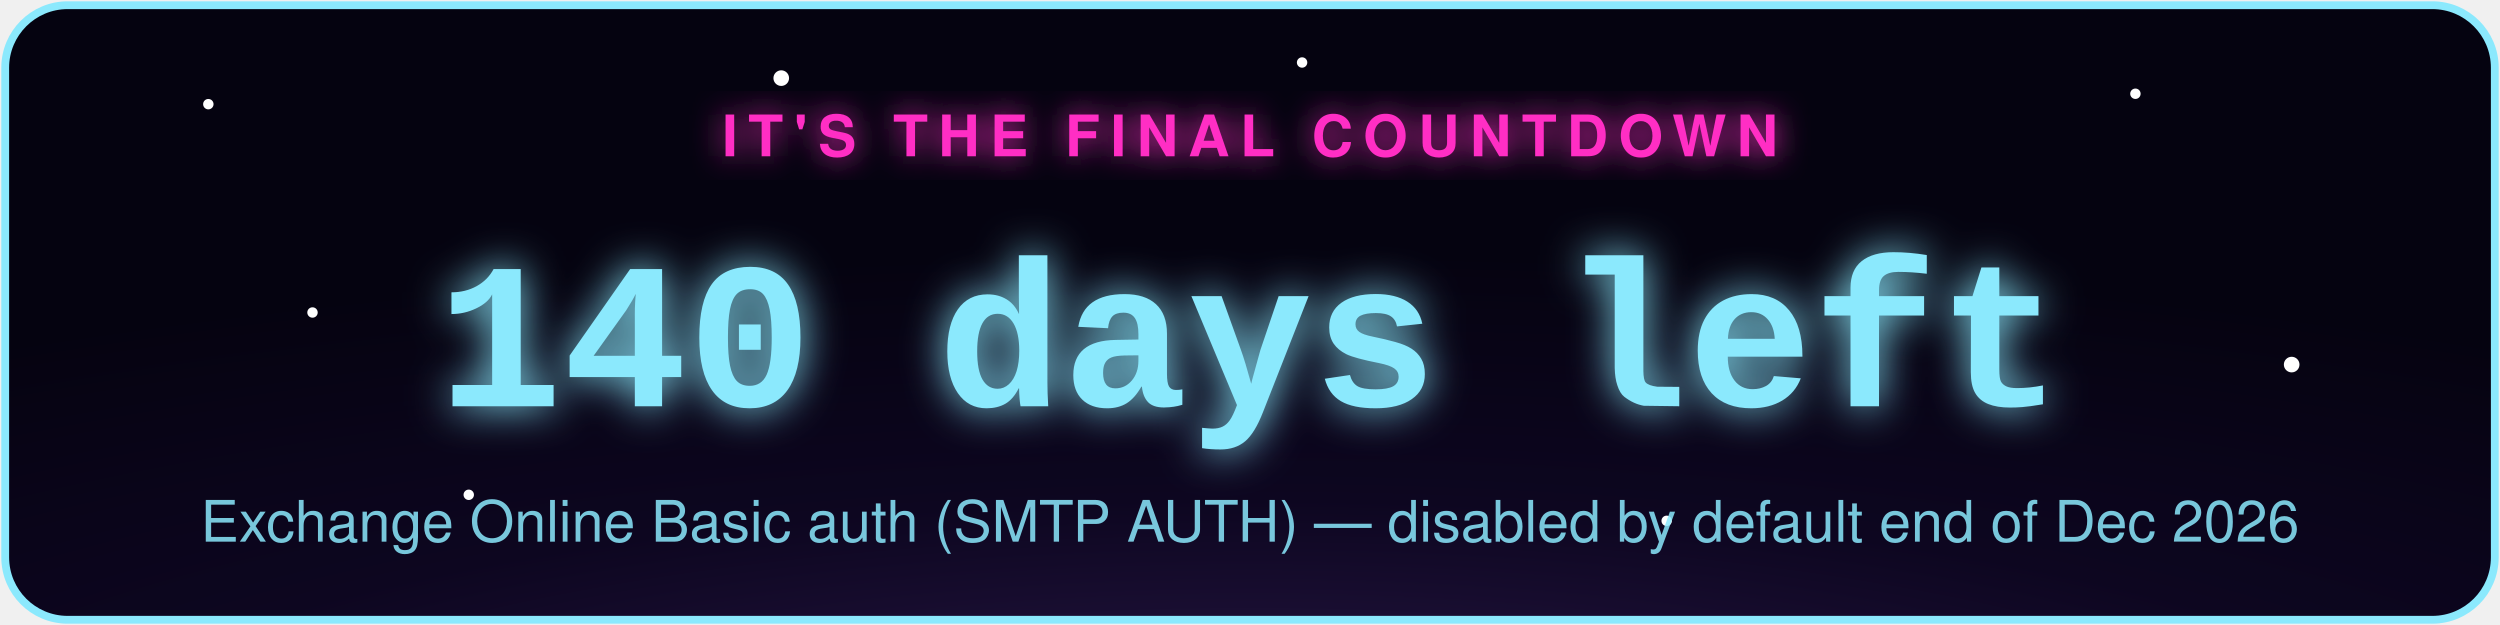
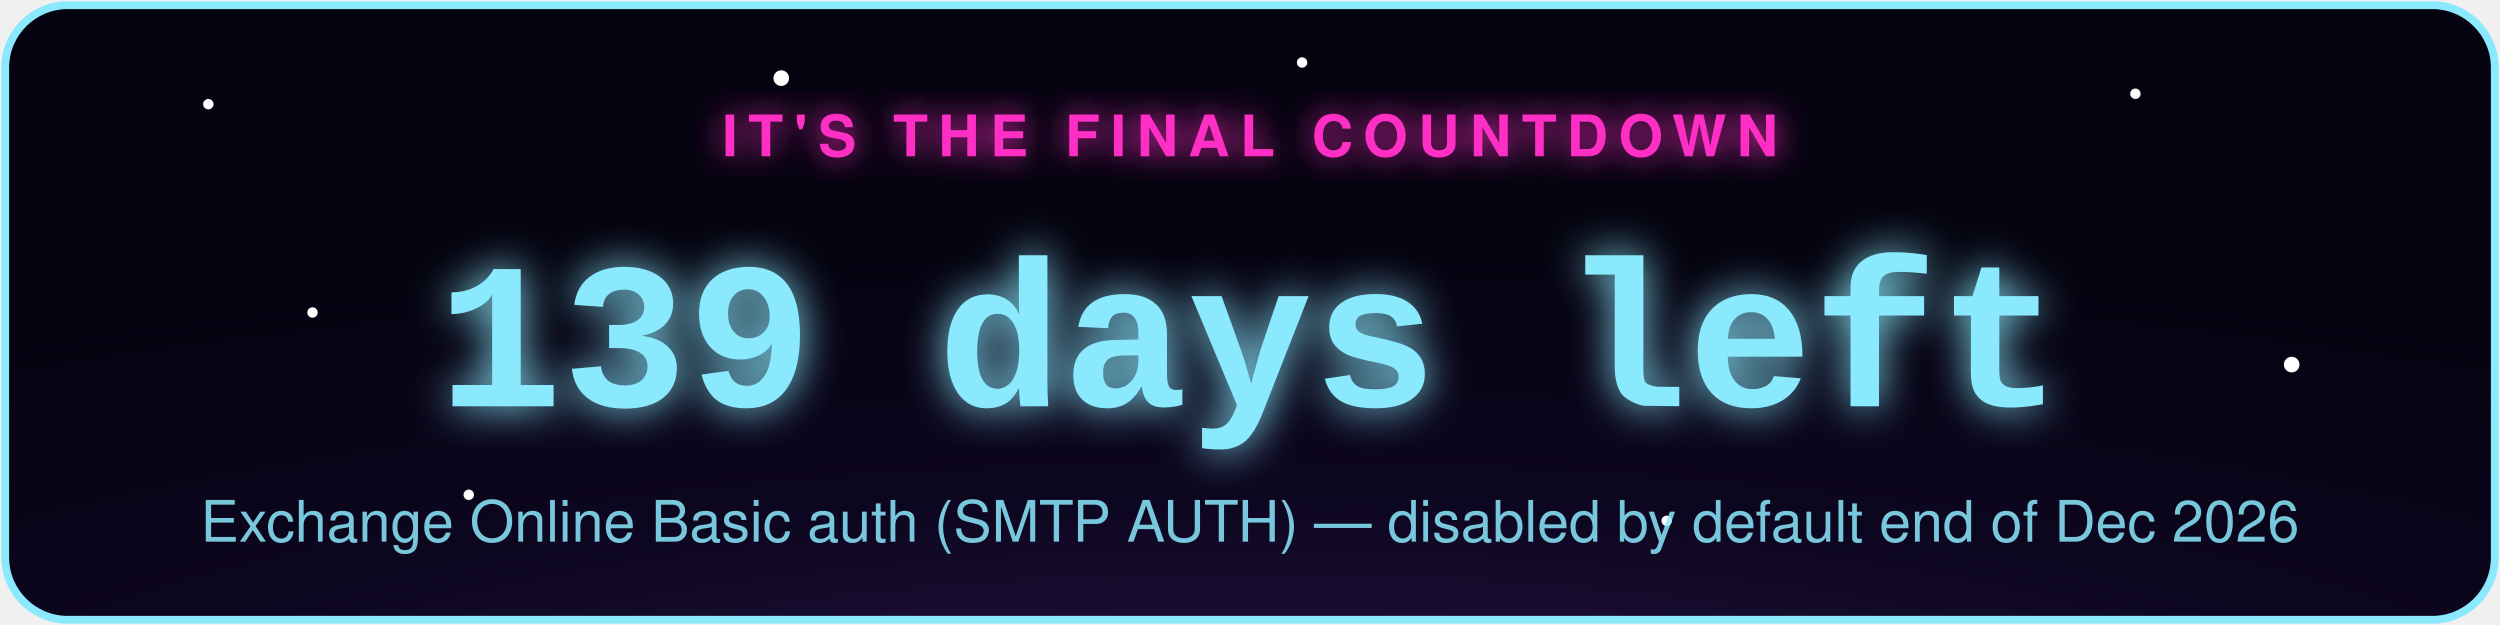
- <svg xmlns="http://www.w3.org/2000/svg" width="480" height="120" viewBox="0 0 480 120" role="img" aria-label="Exchange Online Basic auth (SMTP AUTH) countdown: 140 days left">
+ <svg xmlns="http://www.w3.org/2000/svg" width="480" height="120" viewBox="0 0 480 120" role="img" aria-label="Exchange Online Basic auth (SMTP AUTH) countdown: 139 days left">
  <defs>
    <radialGradient id="bg" cx="50%" cy="130%" r="90%">
      <stop offset="0%" stop-color="#2d1b4e" />
      <stop offset="55%" stop-color="#0d0620" />
      <stop offset="100%" stop-color="#050310" />
    </radialGradient>
    <filter id="glowPink" x="-50%" y="-50%" width="200%" height="200%">
      <feGaussianBlur stdDeviation="3" result="blur" />
      <feMerge>
        <feMergeNode in="blur" />
        <feMergeNode in="SourceGraphic" />
      </feMerge>
    </filter>
    <filter id="glowAccent" x="-50%" y="-50%" width="200%" height="200%">
      <feGaussianBlur stdDeviation="4" result="blur" />
      <feMerge>
        <feMergeNode in="blur" />
        <feMergeNode in="SourceGraphic" />
      </feMerge>
    </filter>
    <style>
      .pulse { animation: zc-pulse 2.2s ease-in-out infinite; }
      @keyframes zc-pulse { 0%, 100% { opacity: 0.85; } 50% { opacity: 1; } }
      .twinkle { animation: zc-twinkle 3s ease-in-out infinite; }
      @keyframes zc-twinkle { 0%, 100% { opacity: 0.15; } 50% { opacity: 0.9; } }
    </style>
  </defs>
  <rect x="1" y="1" width="478" height="118" rx="12" fill="url(#bg)" stroke="#8be9fd" stroke-width="1.5" />
  <circle class="twinkle" cx="40" cy="20" r="1" fill="#fff" style="animation-delay:0s" />
  <circle class="twinkle" cx="90" cy="95" r="1" fill="#fff" style="animation-delay:.6s" />
  <circle class="twinkle" cx="150" cy="15" r="1.5" fill="#fff" style="animation-delay:1.1s" />
  <circle class="twinkle" cx="320" cy="100" r="1" fill="#fff" style="animation-delay:.3s" />
  <circle class="twinkle" cx="410" cy="18" r="1" fill="#fff" style="animation-delay:1.6s" />
  <circle class="twinkle" cx="440" cy="70" r="1.5" fill="#fff" style="animation-delay:.9s" />
  <circle class="twinkle" cx="250" cy="12" r="1" fill="#fff" style="animation-delay:2s" />
  <circle class="twinkle" cx="60" cy="60" r="1" fill="#fff" style="animation-delay:1.3s" />
  <text x="240" y="30" text-anchor="middle" font-family="-apple-system,Segoe UI,Helvetica,Arial,sans-serif" font-size="11" letter-spacing="2" fill="#ff2ec4" filter="url(#glowPink)" class="pulse" style="text-transform:uppercase;font-weight:700;">IT'S THE FINAL COUNTDOWN</text>
-   <text x="240" y="78" text-anchor="middle" font-family="Courier New,monospace" font-weight="700" font-size="40" fill="#8be9fd" filter="url(#glowAccent)" class="pulse">140 days left</text>
+   <text x="240" y="78" text-anchor="middle" font-family="Courier New,monospace" font-weight="700" font-size="40" fill="#8be9fd" filter="url(#glowAccent)" class="pulse">139 days left</text>
  <text x="240" y="104" text-anchor="middle" font-family="-apple-system,Segoe UI,Helvetica,Arial,sans-serif" font-size="11" fill="#8be9fd" opacity="0.85">Exchange Online Basic auth (SMTP AUTH) — disabled by default end of Dec 2026</text>
</svg>
